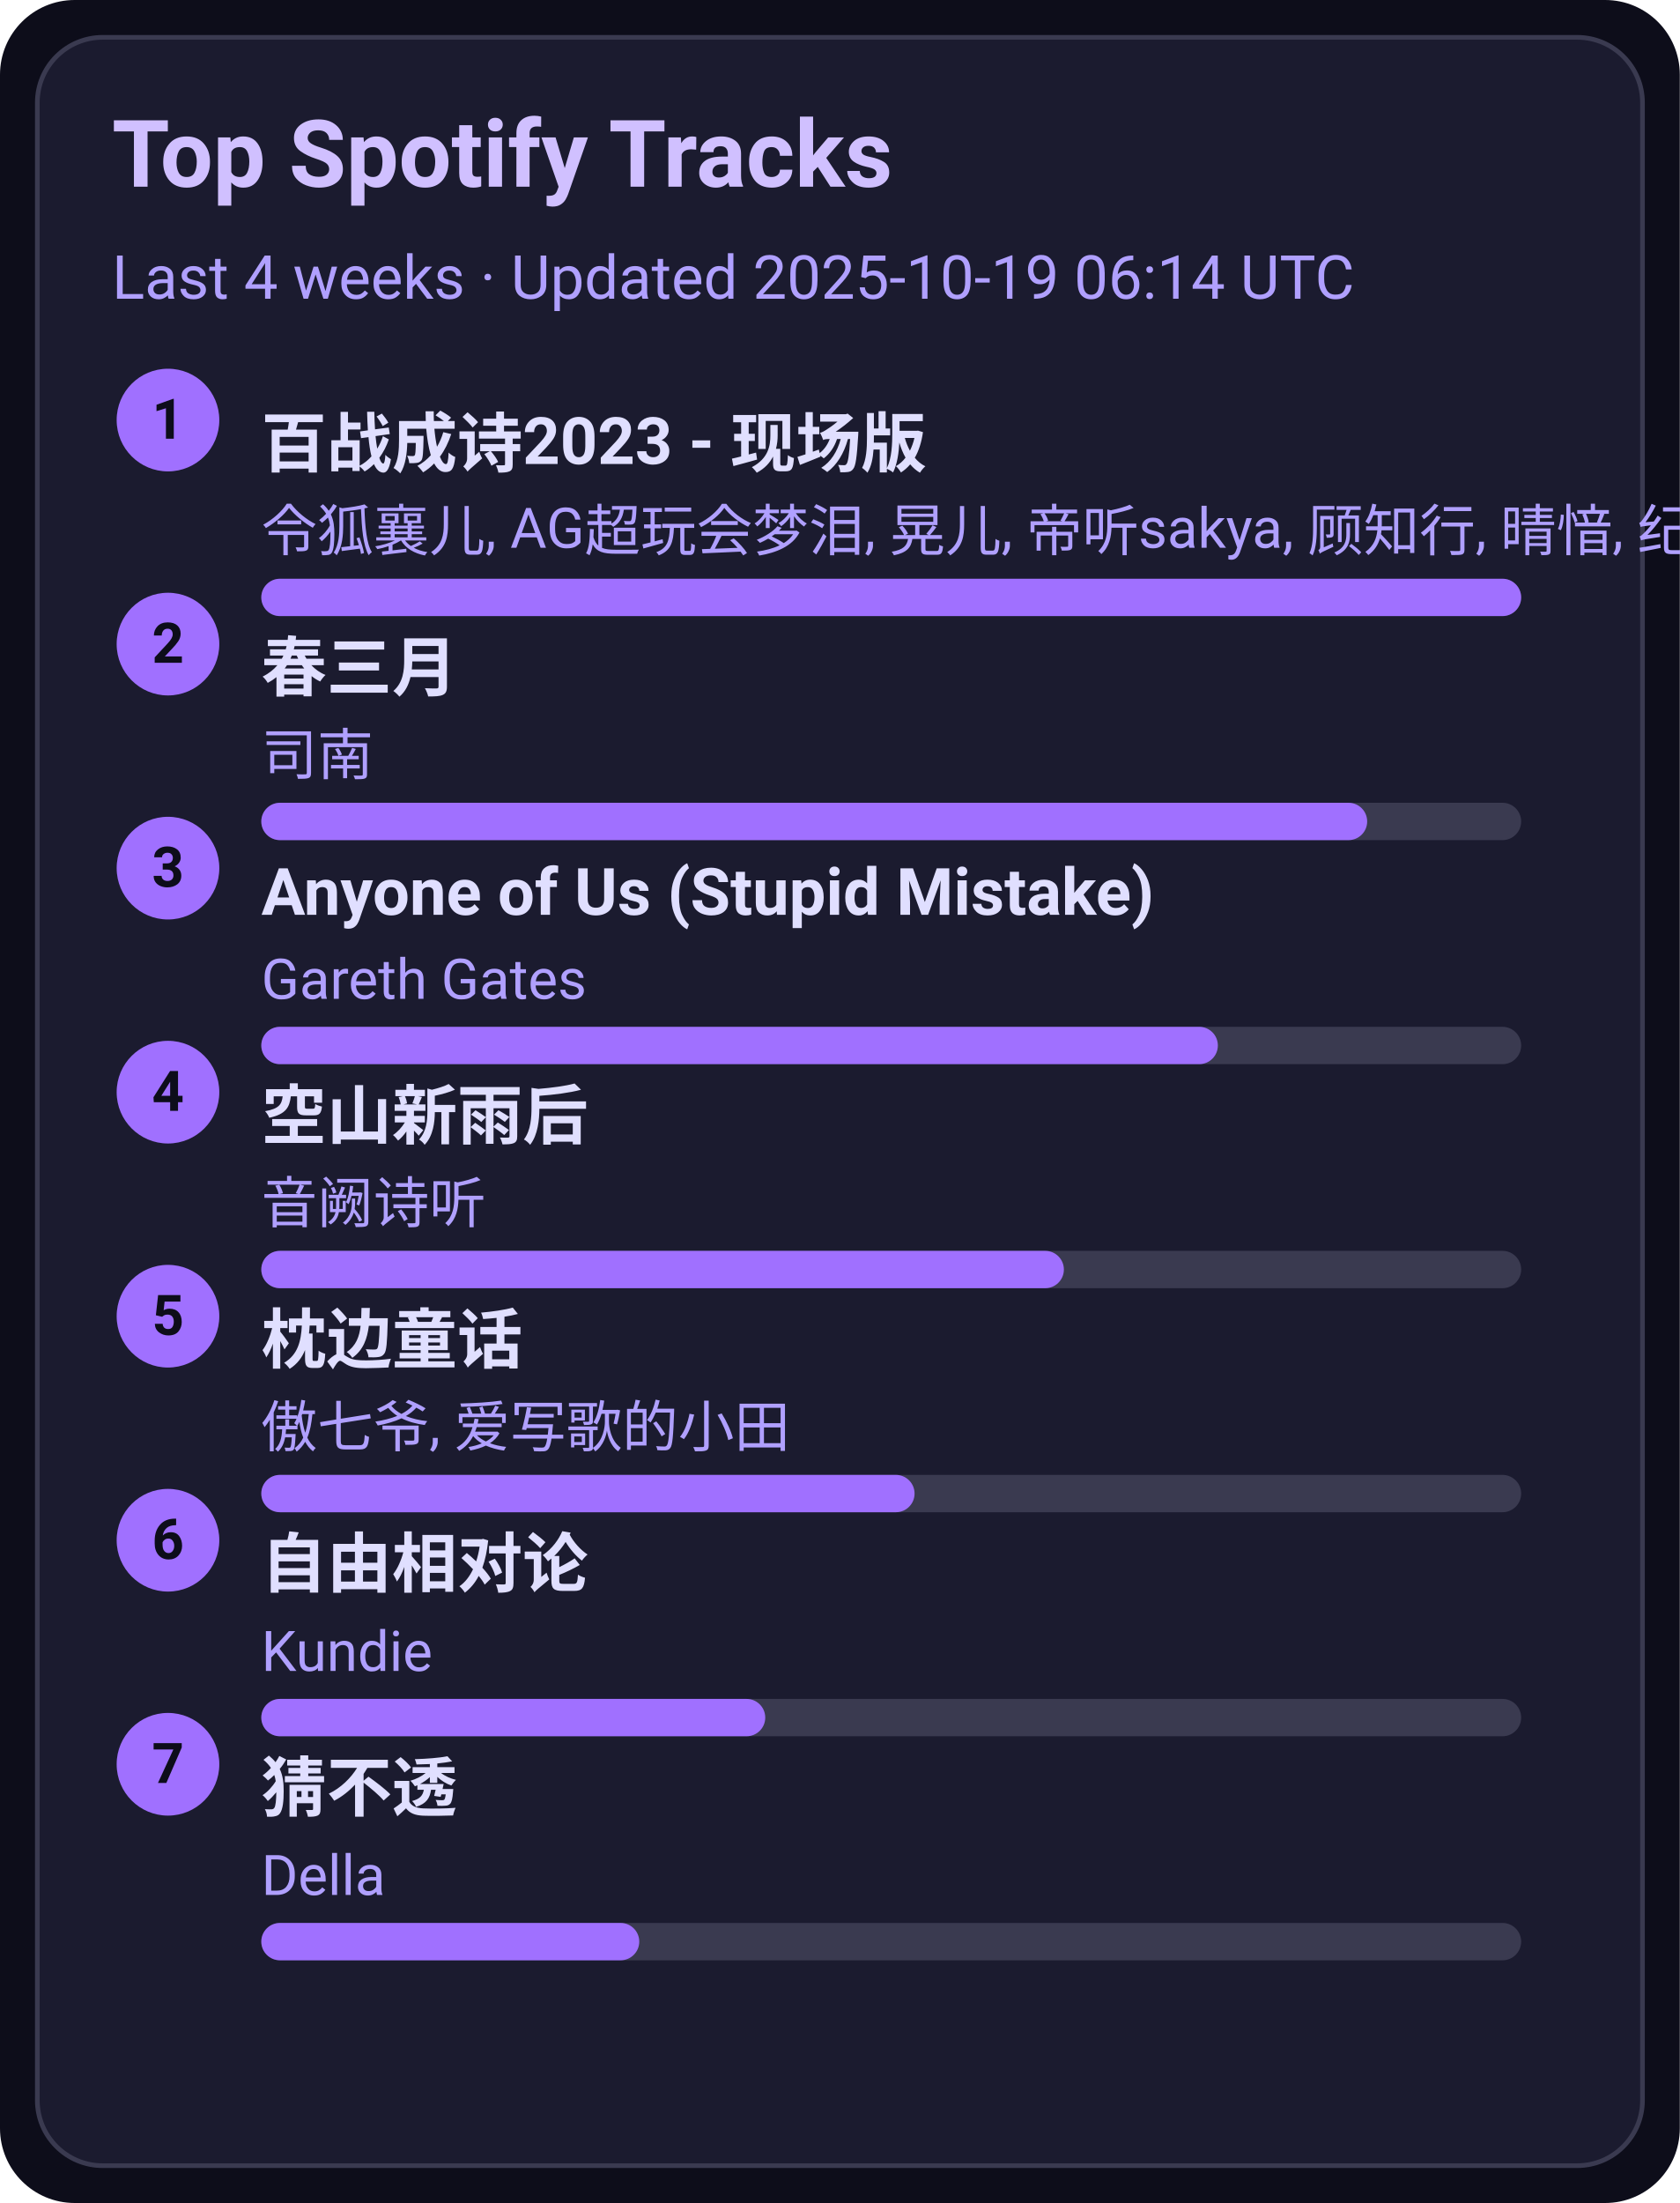
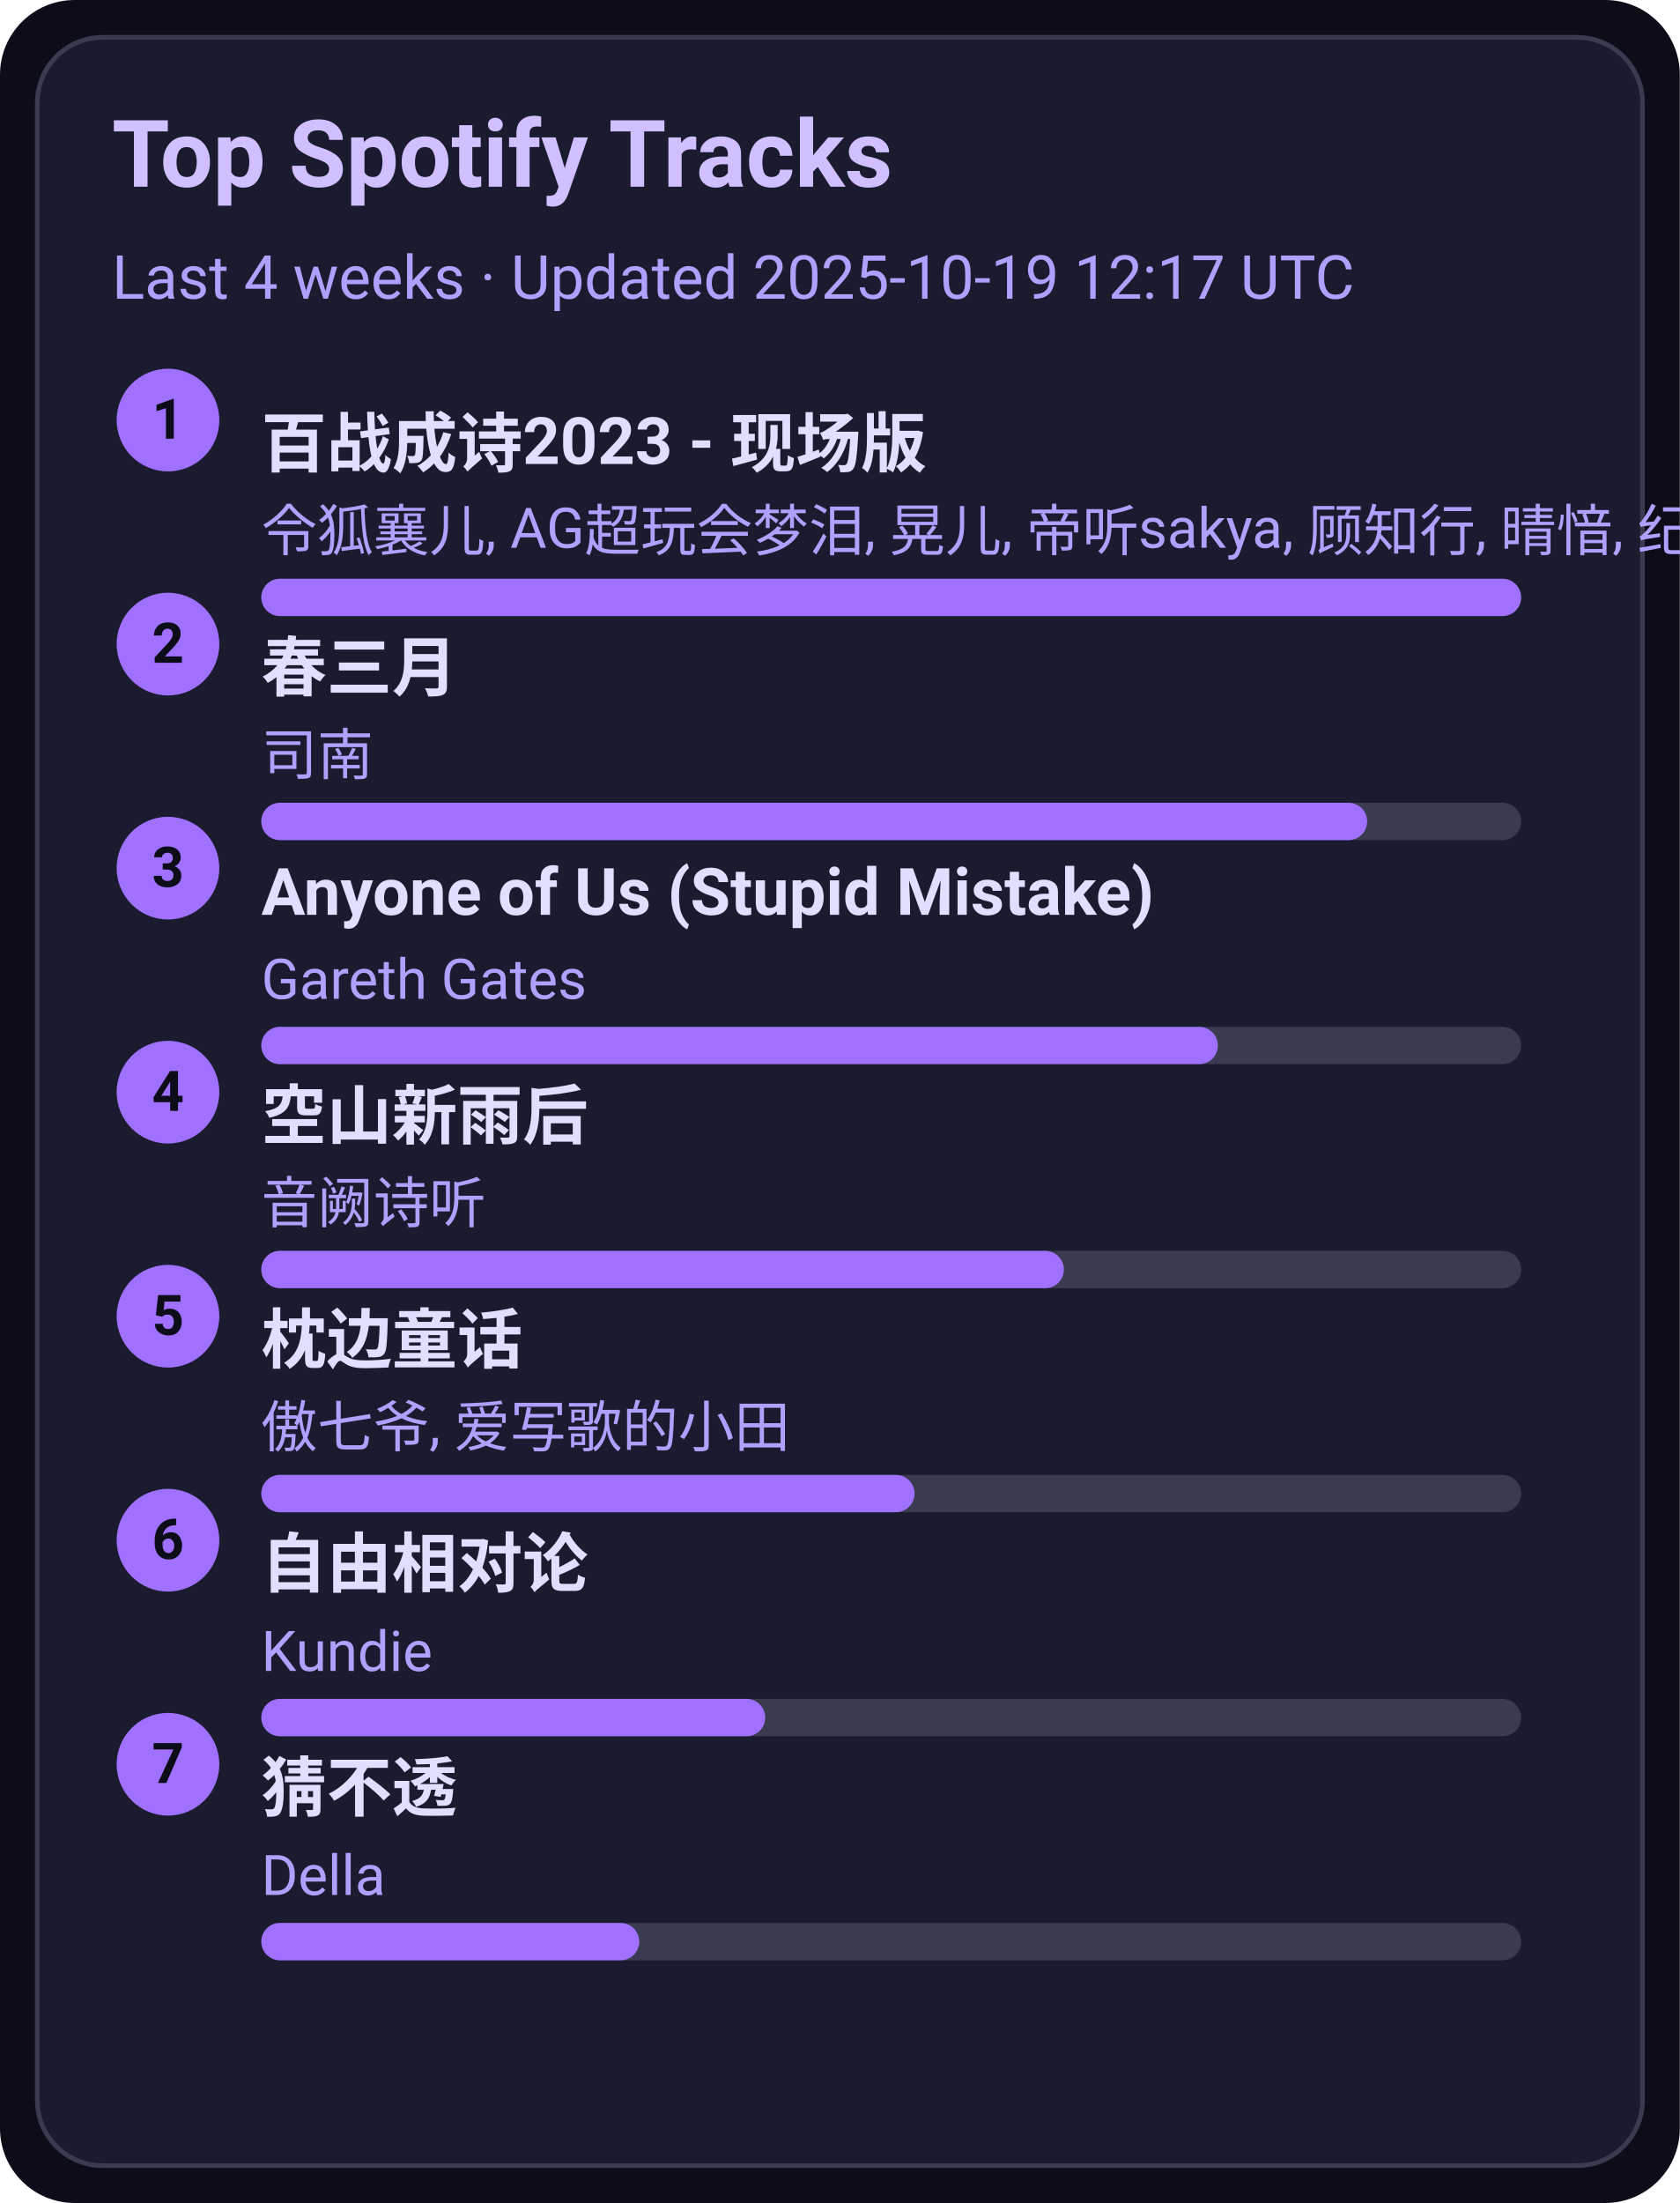
<svg xmlns="http://www.w3.org/2000/svg" width="360" height="472" viewBox="0 0 360 472">
  <style>text{font-family:-apple-system,BlinkMacSystemFont,Segoe UI,Roboto,Ubuntu,Helvetica Neue,Arial,Noto Sans,sans-serif}</style>
  <rect width="360" height="472" rx="16" fill="#0d0d1a" />
  <rect x="8" y="8" width="344" height="456" rx="14" fill="#1b1b2f" stroke="#3a3a50" />
  <text x="24" y="40" font-size="20" fill="#d0c0ff" font-weight="600">Top Spotify Tracks</text>
-   <text x="24" y="64" font-size="13" fill="#b0a0ff">Last 4 weeks · Updated 2025-10-19 06:14 UTC</text>
+   <text x="24" y="64" font-size="13" fill="#b0a0ff">Last 4 weeks · Updated 2025-10-19 12:17 UTC</text>
  <circle cx="36" cy="90" r="11" fill="#a070ff" />
  <text x="36" y="94" text-anchor="middle" font-size="12" fill="#0d0d1a" font-weight="700">1</text>
  <a href="https://open.spotify.com/track/2gttnS8fWnDwziLFt2TLEi" target="_blank" rel="noopener noreferrer">
    <text x="56" y="100" font-size="14" fill="#e0dfff" font-weight="600">百战成诗2023 - 现场版</text>
  </a>
  <text x="56" y="118" font-size="12" fill="#b0a0ff">令狐襄儿, AG超玩会梦泪, 晃儿, 帝听sakya, 顾知行, 晴愔, 纪粹希, 于冬然, 呦猫UNEKO</text>
  <rect x="56" y="124" width="270" height="8" rx="4" fill="#3a3a50" />
  <rect x="56" y="124" width="270" height="8" rx="4" fill="#a070ff" />
  <circle cx="36" cy="138" r="11" fill="#a070ff" />
  <text x="36" y="142" text-anchor="middle" font-size="12" fill="#0d0d1a" font-weight="700">2</text>
  <a href="https://open.spotify.com/track/5A9BOP4WTk2UayDlMb8w98" target="_blank" rel="noopener noreferrer">
    <text x="56" y="148" font-size="14" fill="#e0dfff" font-weight="600">春三月</text>
  </a>
  <text x="56" y="166" font-size="12" fill="#b0a0ff">司南</text>
  <rect x="56" y="172" width="270" height="8" rx="4" fill="#3a3a50" />
  <rect x="56" y="172" width="237" height="8" rx="4" fill="#a070ff" />
  <circle cx="36" cy="186" r="11" fill="#a070ff" />
  <text x="36" y="190" text-anchor="middle" font-size="12" fill="#0d0d1a" font-weight="700">3</text>
  <a href="https://open.spotify.com/track/7KZo8AI9F3Vnn3FXEYBL9f" target="_blank" rel="noopener noreferrer">
    <text x="56" y="196" font-size="14" fill="#e0dfff" font-weight="600">Anyone of Us (Stupid Mistake)</text>
  </a>
  <text x="56" y="214" font-size="12" fill="#b0a0ff">Gareth Gates</text>
  <rect x="56" y="220" width="270" height="8" rx="4" fill="#3a3a50" />
  <rect x="56" y="220" width="205" height="8" rx="4" fill="#a070ff" />
  <circle cx="36" cy="234" r="11" fill="#a070ff" />
  <text x="36" y="238" text-anchor="middle" font-size="12" fill="#0d0d1a" font-weight="700">4</text>
  <a href="https://open.spotify.com/track/7c1D58U8AIVOGlYzh5U6sk" target="_blank" rel="noopener noreferrer">
    <text x="56" y="244" font-size="14" fill="#e0dfff" font-weight="600">空山新雨后</text>
  </a>
  <text x="56" y="262" font-size="12" fill="#b0a0ff">音阙诗听</text>
  <rect x="56" y="268" width="270" height="8" rx="4" fill="#3a3a50" />
  <rect x="56" y="268" width="172" height="8" rx="4" fill="#a070ff" />
  <circle cx="36" cy="282" r="11" fill="#a070ff" />
  <text x="36" y="286" text-anchor="middle" font-size="12" fill="#0d0d1a" font-weight="700">5</text>
  <a href="https://open.spotify.com/track/3I8tlHNA9NM8dL0B23xGIY" target="_blank" rel="noopener noreferrer">
    <text x="56" y="292" font-size="14" fill="#e0dfff" font-weight="600">枕边童话</text>
  </a>
  <text x="56" y="310" font-size="12" fill="#b0a0ff">傲七爷, 爱写歌的小田</text>
  <rect x="56" y="316" width="270" height="8" rx="4" fill="#3a3a50" />
  <rect x="56" y="316" width="140" height="8" rx="4" fill="#a070ff" />
  <circle cx="36" cy="330" r="11" fill="#a070ff" />
  <text x="36" y="334" text-anchor="middle" font-size="12" fill="#0d0d1a" font-weight="700">6</text>
  <a href="https://open.spotify.com/track/1np2B0M4TkyE1xgpjG4dJn" target="_blank" rel="noopener noreferrer">
    <text x="56" y="340" font-size="14" fill="#e0dfff" font-weight="600">自由相对论</text>
  </a>
  <text x="56" y="358" font-size="12" fill="#b0a0ff">Kundie</text>
  <rect x="56" y="364" width="270" height="8" rx="4" fill="#3a3a50" />
  <rect x="56" y="364" width="108" height="8" rx="4" fill="#a070ff" />
  <circle cx="36" cy="378" r="11" fill="#a070ff" />
  <text x="36" y="382" text-anchor="middle" font-size="12" fill="#0d0d1a" font-weight="700">7</text>
  <a href="https://open.spotify.com/track/5FGzM47D9MUa0y7qb2D0Ix" target="_blank" rel="noopener noreferrer">
    <text x="56" y="388" font-size="14" fill="#e0dfff" font-weight="600">猜不透</text>
  </a>
  <text x="56" y="406" font-size="12" fill="#b0a0ff">Della</text>
  <rect x="56" y="412" width="270" height="8" rx="4" fill="#3a3a50" />
  <rect x="56" y="412" width="81" height="8" rx="4" fill="#a070ff" />
</svg>
